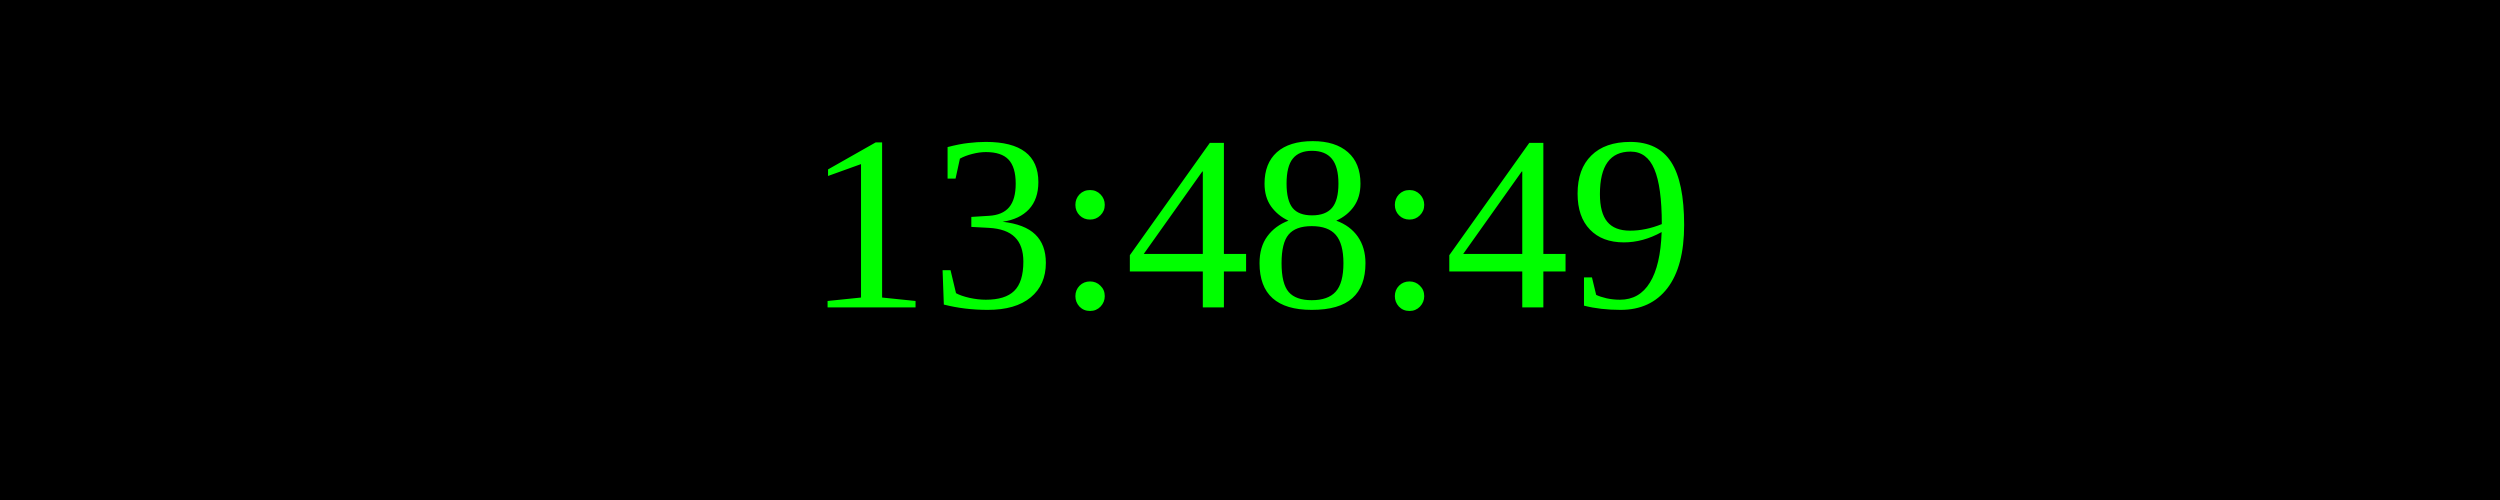
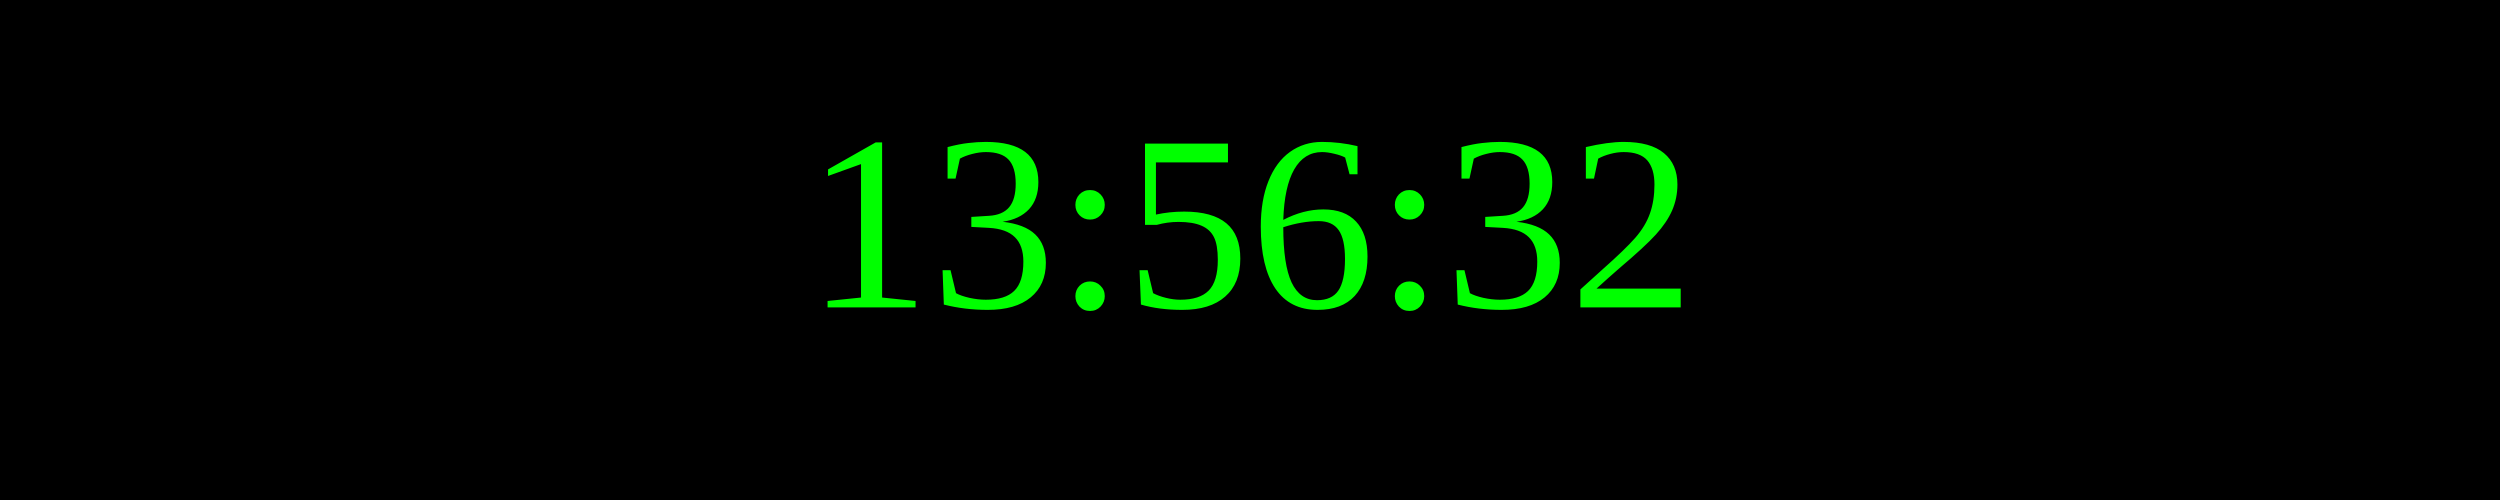
<svg xmlns="http://www.w3.org/2000/svg" width="250" height="50">
  <rect width="100%" height="100%" fill="black" />
  <text x="50%" y="50%" font-size="25" fill="lime" text-anchor="middle" dominant-baseline="middle">
- 13:48:49
+ 13:56:32
</text>
</svg>
